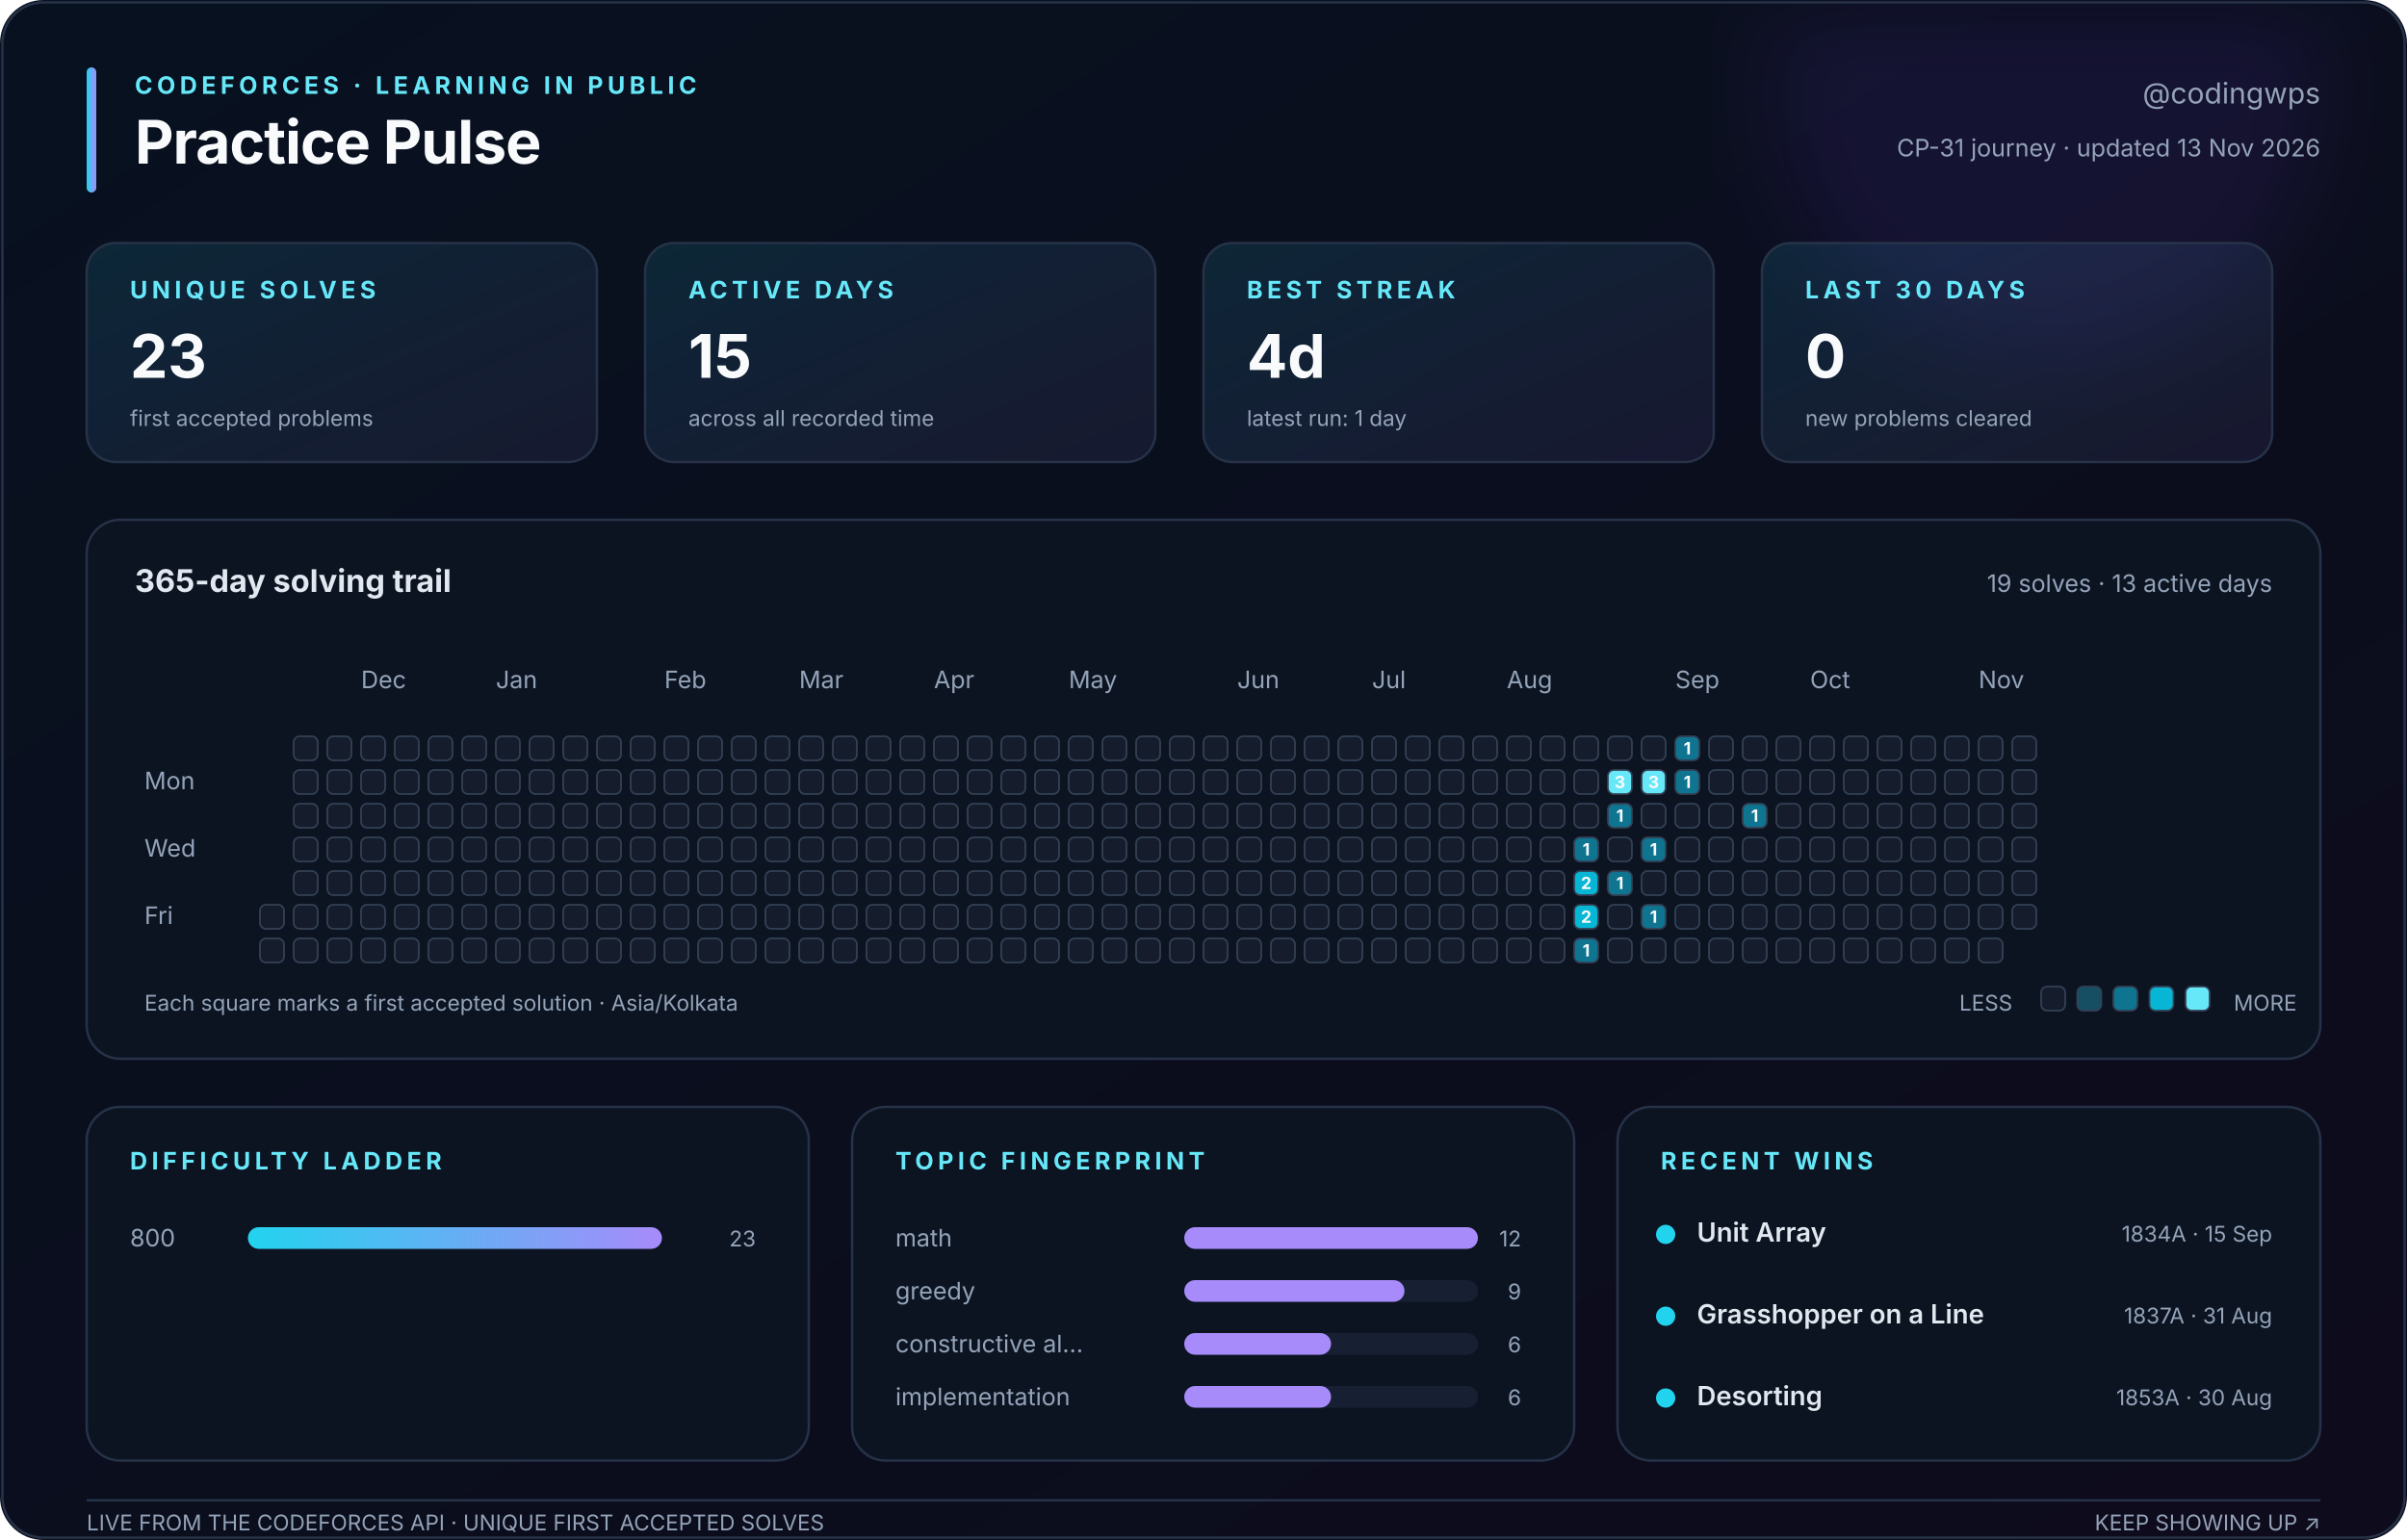
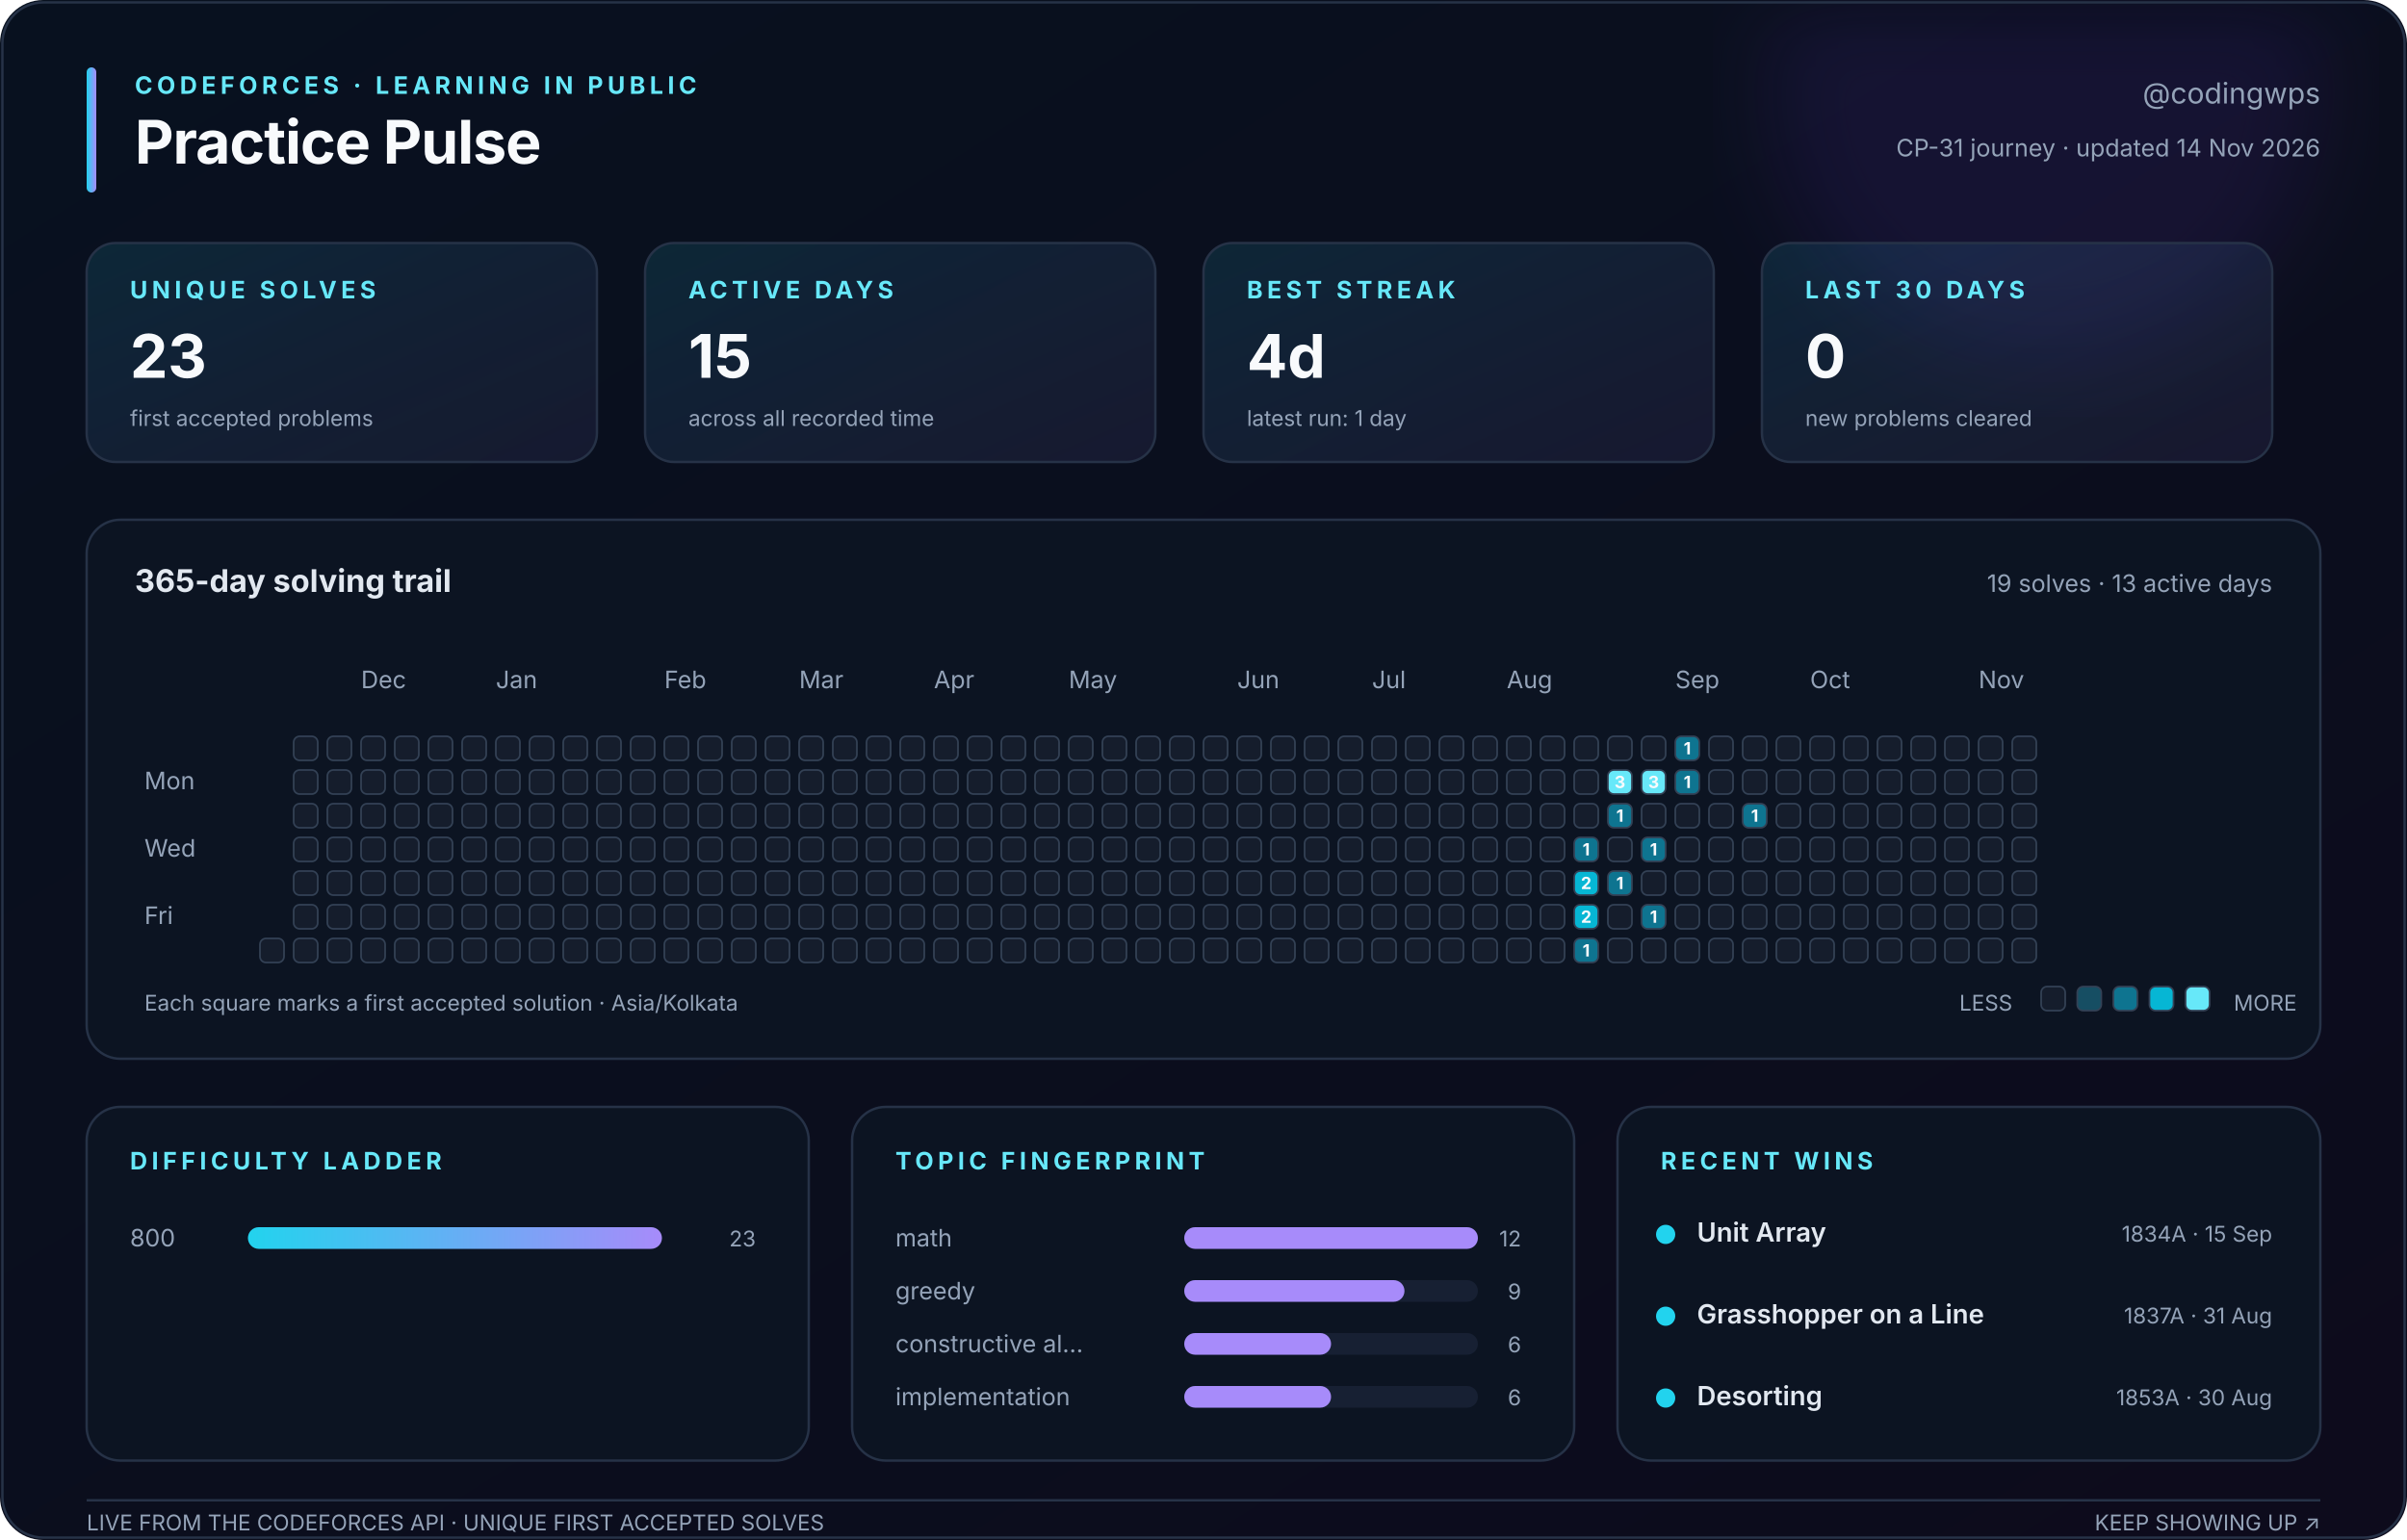
<svg xmlns="http://www.w3.org/2000/svg" width="1000" height="640" viewBox="0 0 1000 640" role="img" aria-labelledby="title description">
  <defs>
    <linearGradient id="canvas" x1="0" y1="0" x2="1" y2="1">
      <stop stop-color="#08111f" />
      <stop offset="1" stop-color="#0d0b1c" />
    </linearGradient>
    <linearGradient id="accent" x1="0" y1="0" x2="1" y2="0">
      <stop stop-color="#22d3ee" />
      <stop offset="1" stop-color="#a78bfa" />
    </linearGradient>
    <linearGradient id="soft" x1="0" y1="0" x2="1" y2="1">
      <stop stop-color="#22d3ee" stop-opacity=".12" />
      <stop offset="1" stop-color="#a78bfa" stop-opacity=".08" />
    </linearGradient>
    <filter id="glow">
      <feGaussianBlur stdDeviation="18" />
    </filter>
  </defs>
  <style>
    text { font-family: Inter, ui-sans-serif, -apple-system, BlinkMacSystemFont, 'Segoe UI', sans-serif; fill: #94a3b8; }
    .title { fill: #f8fafc; font-size: 25px; font-weight: 750; letter-spacing: -.4px; }
    .eyebrow { fill: #67e8f9; font-size: 10px; font-weight: 700; letter-spacing: 1.8px; }
    .subtitle { font-size: 12px; } .label { font-size: 10px; } .tiny { font-size: 9px; }
    .value { fill: #f8fafc; font-size: 25px; font-weight: 750; }
    .section { fill: #e2e8f0; font-size: 13px; font-weight: 650; }
    .strong { fill: #e2e8f0; font-size: 11px; font-weight: 600; }
    .panel { fill: #0c1422; stroke: #263247; stroke-width: 1; }
    .card { fill: url(#soft); stroke: #263247; stroke-width: 1; }
    .cell { stroke: #334155; stroke-width: .7; } .padding { fill: transparent; stroke: none; }
    .cell-count { fill: #f8fafc; font-size: 7px; font-weight: 750; pointer-events: none; }
  </style>
  <rect width="1000" height="640" rx="18" fill="url(#canvas)" />
  <circle cx="850" cy="35" r="115" fill="#7c3aed" opacity=".10" filter="url(#glow)" />
  <rect x="1" y="1" width="998" height="638" rx="17" fill="none" stroke="#263247" />
  <rect x="36" y="28" width="4" height="52" rx="2" fill="url(#accent)" />
  <text class="eyebrow" x="56" y="39">CODEFORCES · LEARNING IN PUBLIC</text>
  <text class="title" x="56" y="68">Practice Pulse</text>
  <text class="subtitle" x="964" y="43" text-anchor="end">@codingwps</text>
-   <text class="label" x="964" y="65" text-anchor="end">CP-31 journey · updated 13 Nov 2026</text>
+   <text class="label" x="964" y="65" text-anchor="end">CP-31 journey · updated 14 Nov 2026</text>
  <rect class="card" x="36" y="101" width="212" height="91" rx="12" />
  <text class="eyebrow" x="54" y="124">UNIQUE SOLVES</text>
  <text class="value" x="54" y="157">23</text>
  <text class="tiny" x="54" y="177">first accepted problems</text>
  <rect class="card" x="268" y="101" width="212" height="91" rx="12" />
  <text class="eyebrow" x="286" y="124">ACTIVE DAYS</text>
  <text class="value" x="286" y="157">15</text>
  <text class="tiny" x="286" y="177">across all recorded time</text>
  <rect class="card" x="500" y="101" width="212" height="91" rx="12" />
  <text class="eyebrow" x="518" y="124">BEST STREAK</text>
  <text class="value" x="518" y="157">4d</text>
  <text class="tiny" x="518" y="177">latest run: 1 day</text>
  <rect class="card" x="732" y="101" width="212" height="91" rx="12" />
  <text class="eyebrow" x="750" y="124">LAST 30 DAYS</text>
  <text class="value" x="750" y="157">0</text>
  <text class="tiny" x="750" y="177">new problems cleared</text>
  <rect class="panel" x="36" y="216" width="928" height="224" rx="14" />
  <text class="section" x="56" y="246">365-day solving trail</text>
  <text class="label" x="944" y="246" text-anchor="end">19 solves · 13 active days</text>
  <text class="label" x="150" y="286">Dec</text>
  <text class="label" x="206" y="286">Jan</text>
  <text class="label" x="276" y="286">Feb</text>
  <text class="label" x="332" y="286">Mar</text>
  <text class="label" x="388" y="286">Apr</text>
  <text class="label" x="444" y="286">May</text>
  <text class="label" x="514" y="286">Jun</text>
  <text class="label" x="570" y="286">Jul</text>
  <text class="label" x="626" y="286">Aug</text>
  <text class="label" x="696" y="286">Sep</text>
  <text class="label" x="752" y="286">Oct</text>
  <text class="label" x="822" y="286">Nov</text>
  <text class="label" x="60" y="328">Mon</text>
  <text class="label" x="60" y="356">Wed</text>
  <text class="label" x="60" y="384">Fri</text>
  <rect class="padding" x="108" y="306" width="10" height="10" rx="2.5" fill="#151d2c" />
  <rect class="padding" x="108" y="320" width="10" height="10" rx="2.5" fill="#151d2c" />
  <rect class="padding" x="108" y="334" width="10" height="10" rx="2.5" fill="#151d2c" />
  <rect class="padding" x="108" y="348" width="10" height="10" rx="2.5" fill="#151d2c" />
  <rect class="padding" x="108" y="362" width="10" height="10" rx="2.5" fill="#151d2c" />
-   <rect class="cell" x="108" y="376" width="10" height="10" rx="2.5" fill="#151d2c" />
+   <rect class="padding" x="108" y="376" width="10" height="10" rx="2.5" fill="#151d2c" />
  <rect class="cell" x="108" y="390" width="10" height="10" rx="2.5" fill="#151d2c" />
  <rect class="cell" x="122" y="306" width="10" height="10" rx="2.5" fill="#151d2c" />
  <rect class="cell" x="122" y="320" width="10" height="10" rx="2.5" fill="#151d2c" />
  <rect class="cell" x="122" y="334" width="10" height="10" rx="2.5" fill="#151d2c" />
  <rect class="cell" x="122" y="348" width="10" height="10" rx="2.5" fill="#151d2c" />
  <rect class="cell" x="122" y="362" width="10" height="10" rx="2.5" fill="#151d2c" />
  <rect class="cell" x="122" y="376" width="10" height="10" rx="2.5" fill="#151d2c" />
  <rect class="cell" x="122" y="390" width="10" height="10" rx="2.5" fill="#151d2c" />
  <rect class="cell" x="136" y="306" width="10" height="10" rx="2.5" fill="#151d2c" />
  <rect class="cell" x="136" y="320" width="10" height="10" rx="2.5" fill="#151d2c" />
  <rect class="cell" x="136" y="334" width="10" height="10" rx="2.5" fill="#151d2c" />
  <rect class="cell" x="136" y="348" width="10" height="10" rx="2.5" fill="#151d2c" />
  <rect class="cell" x="136" y="362" width="10" height="10" rx="2.5" fill="#151d2c" />
  <rect class="cell" x="136" y="376" width="10" height="10" rx="2.5" fill="#151d2c" />
  <rect class="cell" x="136" y="390" width="10" height="10" rx="2.5" fill="#151d2c" />
  <rect class="cell" x="150" y="306" width="10" height="10" rx="2.5" fill="#151d2c" />
  <rect class="cell" x="150" y="320" width="10" height="10" rx="2.5" fill="#151d2c" />
  <rect class="cell" x="150" y="334" width="10" height="10" rx="2.5" fill="#151d2c" />
  <rect class="cell" x="150" y="348" width="10" height="10" rx="2.5" fill="#151d2c" />
  <rect class="cell" x="150" y="362" width="10" height="10" rx="2.5" fill="#151d2c" />
  <rect class="cell" x="150" y="376" width="10" height="10" rx="2.5" fill="#151d2c" />
  <rect class="cell" x="150" y="390" width="10" height="10" rx="2.5" fill="#151d2c" />
  <rect class="cell" x="164" y="306" width="10" height="10" rx="2.5" fill="#151d2c" />
  <rect class="cell" x="164" y="320" width="10" height="10" rx="2.5" fill="#151d2c" />
  <rect class="cell" x="164" y="334" width="10" height="10" rx="2.5" fill="#151d2c" />
  <rect class="cell" x="164" y="348" width="10" height="10" rx="2.5" fill="#151d2c" />
  <rect class="cell" x="164" y="362" width="10" height="10" rx="2.5" fill="#151d2c" />
  <rect class="cell" x="164" y="376" width="10" height="10" rx="2.5" fill="#151d2c" />
  <rect class="cell" x="164" y="390" width="10" height="10" rx="2.5" fill="#151d2c" />
  <rect class="cell" x="178" y="306" width="10" height="10" rx="2.5" fill="#151d2c" />
  <rect class="cell" x="178" y="320" width="10" height="10" rx="2.5" fill="#151d2c" />
  <rect class="cell" x="178" y="334" width="10" height="10" rx="2.5" fill="#151d2c" />
  <rect class="cell" x="178" y="348" width="10" height="10" rx="2.5" fill="#151d2c" />
  <rect class="cell" x="178" y="362" width="10" height="10" rx="2.5" fill="#151d2c" />
  <rect class="cell" x="178" y="376" width="10" height="10" rx="2.5" fill="#151d2c" />
  <rect class="cell" x="178" y="390" width="10" height="10" rx="2.5" fill="#151d2c" />
  <rect class="cell" x="192" y="306" width="10" height="10" rx="2.5" fill="#151d2c" />
  <rect class="cell" x="192" y="320" width="10" height="10" rx="2.5" fill="#151d2c" />
  <rect class="cell" x="192" y="334" width="10" height="10" rx="2.5" fill="#151d2c" />
  <rect class="cell" x="192" y="348" width="10" height="10" rx="2.5" fill="#151d2c" />
  <rect class="cell" x="192" y="362" width="10" height="10" rx="2.5" fill="#151d2c" />
  <rect class="cell" x="192" y="376" width="10" height="10" rx="2.5" fill="#151d2c" />
  <rect class="cell" x="192" y="390" width="10" height="10" rx="2.5" fill="#151d2c" />
  <rect class="cell" x="206" y="306" width="10" height="10" rx="2.5" fill="#151d2c" />
  <rect class="cell" x="206" y="320" width="10" height="10" rx="2.5" fill="#151d2c" />
  <rect class="cell" x="206" y="334" width="10" height="10" rx="2.5" fill="#151d2c" />
  <rect class="cell" x="206" y="348" width="10" height="10" rx="2.5" fill="#151d2c" />
  <rect class="cell" x="206" y="362" width="10" height="10" rx="2.5" fill="#151d2c" />
  <rect class="cell" x="206" y="376" width="10" height="10" rx="2.5" fill="#151d2c" />
  <rect class="cell" x="206" y="390" width="10" height="10" rx="2.5" fill="#151d2c" />
  <rect class="cell" x="220" y="306" width="10" height="10" rx="2.5" fill="#151d2c" />
  <rect class="cell" x="220" y="320" width="10" height="10" rx="2.5" fill="#151d2c" />
  <rect class="cell" x="220" y="334" width="10" height="10" rx="2.5" fill="#151d2c" />
  <rect class="cell" x="220" y="348" width="10" height="10" rx="2.5" fill="#151d2c" />
  <rect class="cell" x="220" y="362" width="10" height="10" rx="2.5" fill="#151d2c" />
  <rect class="cell" x="220" y="376" width="10" height="10" rx="2.5" fill="#151d2c" />
  <rect class="cell" x="220" y="390" width="10" height="10" rx="2.5" fill="#151d2c" />
  <rect class="cell" x="234" y="306" width="10" height="10" rx="2.5" fill="#151d2c" />
  <rect class="cell" x="234" y="320" width="10" height="10" rx="2.5" fill="#151d2c" />
  <rect class="cell" x="234" y="334" width="10" height="10" rx="2.5" fill="#151d2c" />
  <rect class="cell" x="234" y="348" width="10" height="10" rx="2.5" fill="#151d2c" />
  <rect class="cell" x="234" y="362" width="10" height="10" rx="2.5" fill="#151d2c" />
  <rect class="cell" x="234" y="376" width="10" height="10" rx="2.5" fill="#151d2c" />
  <rect class="cell" x="234" y="390" width="10" height="10" rx="2.5" fill="#151d2c" />
  <rect class="cell" x="248" y="306" width="10" height="10" rx="2.5" fill="#151d2c" />
  <rect class="cell" x="248" y="320" width="10" height="10" rx="2.5" fill="#151d2c" />
  <rect class="cell" x="248" y="334" width="10" height="10" rx="2.5" fill="#151d2c" />
  <rect class="cell" x="248" y="348" width="10" height="10" rx="2.5" fill="#151d2c" />
  <rect class="cell" x="248" y="362" width="10" height="10" rx="2.5" fill="#151d2c" />
  <rect class="cell" x="248" y="376" width="10" height="10" rx="2.5" fill="#151d2c" />
  <rect class="cell" x="248" y="390" width="10" height="10" rx="2.5" fill="#151d2c" />
  <rect class="cell" x="262" y="306" width="10" height="10" rx="2.5" fill="#151d2c" />
  <rect class="cell" x="262" y="320" width="10" height="10" rx="2.5" fill="#151d2c" />
  <rect class="cell" x="262" y="334" width="10" height="10" rx="2.5" fill="#151d2c" />
  <rect class="cell" x="262" y="348" width="10" height="10" rx="2.5" fill="#151d2c" />
  <rect class="cell" x="262" y="362" width="10" height="10" rx="2.5" fill="#151d2c" />
  <rect class="cell" x="262" y="376" width="10" height="10" rx="2.5" fill="#151d2c" />
  <rect class="cell" x="262" y="390" width="10" height="10" rx="2.5" fill="#151d2c" />
  <rect class="cell" x="276" y="306" width="10" height="10" rx="2.5" fill="#151d2c" />
  <rect class="cell" x="276" y="320" width="10" height="10" rx="2.5" fill="#151d2c" />
  <rect class="cell" x="276" y="334" width="10" height="10" rx="2.5" fill="#151d2c" />
  <rect class="cell" x="276" y="348" width="10" height="10" rx="2.5" fill="#151d2c" />
  <rect class="cell" x="276" y="362" width="10" height="10" rx="2.5" fill="#151d2c" />
  <rect class="cell" x="276" y="376" width="10" height="10" rx="2.5" fill="#151d2c" />
  <rect class="cell" x="276" y="390" width="10" height="10" rx="2.5" fill="#151d2c" />
  <rect class="cell" x="290" y="306" width="10" height="10" rx="2.5" fill="#151d2c" />
  <rect class="cell" x="290" y="320" width="10" height="10" rx="2.5" fill="#151d2c" />
  <rect class="cell" x="290" y="334" width="10" height="10" rx="2.5" fill="#151d2c" />
  <rect class="cell" x="290" y="348" width="10" height="10" rx="2.5" fill="#151d2c" />
  <rect class="cell" x="290" y="362" width="10" height="10" rx="2.5" fill="#151d2c" />
  <rect class="cell" x="290" y="376" width="10" height="10" rx="2.5" fill="#151d2c" />
  <rect class="cell" x="290" y="390" width="10" height="10" rx="2.5" fill="#151d2c" />
  <rect class="cell" x="304" y="306" width="10" height="10" rx="2.5" fill="#151d2c" />
  <rect class="cell" x="304" y="320" width="10" height="10" rx="2.5" fill="#151d2c" />
  <rect class="cell" x="304" y="334" width="10" height="10" rx="2.5" fill="#151d2c" />
  <rect class="cell" x="304" y="348" width="10" height="10" rx="2.5" fill="#151d2c" />
  <rect class="cell" x="304" y="362" width="10" height="10" rx="2.5" fill="#151d2c" />
  <rect class="cell" x="304" y="376" width="10" height="10" rx="2.5" fill="#151d2c" />
  <rect class="cell" x="304" y="390" width="10" height="10" rx="2.5" fill="#151d2c" />
  <rect class="cell" x="318" y="306" width="10" height="10" rx="2.5" fill="#151d2c" />
  <rect class="cell" x="318" y="320" width="10" height="10" rx="2.5" fill="#151d2c" />
  <rect class="cell" x="318" y="334" width="10" height="10" rx="2.5" fill="#151d2c" />
  <rect class="cell" x="318" y="348" width="10" height="10" rx="2.5" fill="#151d2c" />
  <rect class="cell" x="318" y="362" width="10" height="10" rx="2.5" fill="#151d2c" />
  <rect class="cell" x="318" y="376" width="10" height="10" rx="2.5" fill="#151d2c" />
  <rect class="cell" x="318" y="390" width="10" height="10" rx="2.5" fill="#151d2c" />
  <rect class="cell" x="332" y="306" width="10" height="10" rx="2.5" fill="#151d2c" />
  <rect class="cell" x="332" y="320" width="10" height="10" rx="2.5" fill="#151d2c" />
  <rect class="cell" x="332" y="334" width="10" height="10" rx="2.5" fill="#151d2c" />
  <rect class="cell" x="332" y="348" width="10" height="10" rx="2.5" fill="#151d2c" />
  <rect class="cell" x="332" y="362" width="10" height="10" rx="2.5" fill="#151d2c" />
  <rect class="cell" x="332" y="376" width="10" height="10" rx="2.5" fill="#151d2c" />
  <rect class="cell" x="332" y="390" width="10" height="10" rx="2.5" fill="#151d2c" />
  <rect class="cell" x="346" y="306" width="10" height="10" rx="2.5" fill="#151d2c" />
  <rect class="cell" x="346" y="320" width="10" height="10" rx="2.5" fill="#151d2c" />
  <rect class="cell" x="346" y="334" width="10" height="10" rx="2.5" fill="#151d2c" />
  <rect class="cell" x="346" y="348" width="10" height="10" rx="2.5" fill="#151d2c" />
  <rect class="cell" x="346" y="362" width="10" height="10" rx="2.5" fill="#151d2c" />
  <rect class="cell" x="346" y="376" width="10" height="10" rx="2.5" fill="#151d2c" />
  <rect class="cell" x="346" y="390" width="10" height="10" rx="2.5" fill="#151d2c" />
  <rect class="cell" x="360" y="306" width="10" height="10" rx="2.5" fill="#151d2c" />
  <rect class="cell" x="360" y="320" width="10" height="10" rx="2.5" fill="#151d2c" />
  <rect class="cell" x="360" y="334" width="10" height="10" rx="2.5" fill="#151d2c" />
  <rect class="cell" x="360" y="348" width="10" height="10" rx="2.5" fill="#151d2c" />
  <rect class="cell" x="360" y="362" width="10" height="10" rx="2.5" fill="#151d2c" />
  <rect class="cell" x="360" y="376" width="10" height="10" rx="2.5" fill="#151d2c" />
  <rect class="cell" x="360" y="390" width="10" height="10" rx="2.5" fill="#151d2c" />
  <rect class="cell" x="374" y="306" width="10" height="10" rx="2.5" fill="#151d2c" />
  <rect class="cell" x="374" y="320" width="10" height="10" rx="2.5" fill="#151d2c" />
  <rect class="cell" x="374" y="334" width="10" height="10" rx="2.5" fill="#151d2c" />
  <rect class="cell" x="374" y="348" width="10" height="10" rx="2.5" fill="#151d2c" />
  <rect class="cell" x="374" y="362" width="10" height="10" rx="2.5" fill="#151d2c" />
  <rect class="cell" x="374" y="376" width="10" height="10" rx="2.5" fill="#151d2c" />
  <rect class="cell" x="374" y="390" width="10" height="10" rx="2.5" fill="#151d2c" />
  <rect class="cell" x="388" y="306" width="10" height="10" rx="2.5" fill="#151d2c" />
  <rect class="cell" x="388" y="320" width="10" height="10" rx="2.5" fill="#151d2c" />
  <rect class="cell" x="388" y="334" width="10" height="10" rx="2.5" fill="#151d2c" />
  <rect class="cell" x="388" y="348" width="10" height="10" rx="2.5" fill="#151d2c" />
  <rect class="cell" x="388" y="362" width="10" height="10" rx="2.5" fill="#151d2c" />
  <rect class="cell" x="388" y="376" width="10" height="10" rx="2.5" fill="#151d2c" />
  <rect class="cell" x="388" y="390" width="10" height="10" rx="2.5" fill="#151d2c" />
  <rect class="cell" x="402" y="306" width="10" height="10" rx="2.5" fill="#151d2c" />
  <rect class="cell" x="402" y="320" width="10" height="10" rx="2.5" fill="#151d2c" />
  <rect class="cell" x="402" y="334" width="10" height="10" rx="2.5" fill="#151d2c" />
  <rect class="cell" x="402" y="348" width="10" height="10" rx="2.5" fill="#151d2c" />
  <rect class="cell" x="402" y="362" width="10" height="10" rx="2.5" fill="#151d2c" />
  <rect class="cell" x="402" y="376" width="10" height="10" rx="2.5" fill="#151d2c" />
  <rect class="cell" x="402" y="390" width="10" height="10" rx="2.5" fill="#151d2c" />
  <rect class="cell" x="416" y="306" width="10" height="10" rx="2.5" fill="#151d2c" />
  <rect class="cell" x="416" y="320" width="10" height="10" rx="2.5" fill="#151d2c" />
  <rect class="cell" x="416" y="334" width="10" height="10" rx="2.5" fill="#151d2c" />
  <rect class="cell" x="416" y="348" width="10" height="10" rx="2.5" fill="#151d2c" />
  <rect class="cell" x="416" y="362" width="10" height="10" rx="2.5" fill="#151d2c" />
  <rect class="cell" x="416" y="376" width="10" height="10" rx="2.5" fill="#151d2c" />
  <rect class="cell" x="416" y="390" width="10" height="10" rx="2.5" fill="#151d2c" />
  <rect class="cell" x="430" y="306" width="10" height="10" rx="2.5" fill="#151d2c" />
  <rect class="cell" x="430" y="320" width="10" height="10" rx="2.5" fill="#151d2c" />
  <rect class="cell" x="430" y="334" width="10" height="10" rx="2.5" fill="#151d2c" />
  <rect class="cell" x="430" y="348" width="10" height="10" rx="2.5" fill="#151d2c" />
  <rect class="cell" x="430" y="362" width="10" height="10" rx="2.5" fill="#151d2c" />
  <rect class="cell" x="430" y="376" width="10" height="10" rx="2.5" fill="#151d2c" />
  <rect class="cell" x="430" y="390" width="10" height="10" rx="2.5" fill="#151d2c" />
  <rect class="cell" x="444" y="306" width="10" height="10" rx="2.5" fill="#151d2c" />
  <rect class="cell" x="444" y="320" width="10" height="10" rx="2.5" fill="#151d2c" />
  <rect class="cell" x="444" y="334" width="10" height="10" rx="2.5" fill="#151d2c" />
  <rect class="cell" x="444" y="348" width="10" height="10" rx="2.5" fill="#151d2c" />
  <rect class="cell" x="444" y="362" width="10" height="10" rx="2.5" fill="#151d2c" />
  <rect class="cell" x="444" y="376" width="10" height="10" rx="2.5" fill="#151d2c" />
  <rect class="cell" x="444" y="390" width="10" height="10" rx="2.5" fill="#151d2c" />
  <rect class="cell" x="458" y="306" width="10" height="10" rx="2.5" fill="#151d2c" />
  <rect class="cell" x="458" y="320" width="10" height="10" rx="2.5" fill="#151d2c" />
  <rect class="cell" x="458" y="334" width="10" height="10" rx="2.5" fill="#151d2c" />
  <rect class="cell" x="458" y="348" width="10" height="10" rx="2.5" fill="#151d2c" />
  <rect class="cell" x="458" y="362" width="10" height="10" rx="2.5" fill="#151d2c" />
  <rect class="cell" x="458" y="376" width="10" height="10" rx="2.5" fill="#151d2c" />
  <rect class="cell" x="458" y="390" width="10" height="10" rx="2.5" fill="#151d2c" />
  <rect class="cell" x="472" y="306" width="10" height="10" rx="2.5" fill="#151d2c" />
  <rect class="cell" x="472" y="320" width="10" height="10" rx="2.5" fill="#151d2c" />
  <rect class="cell" x="472" y="334" width="10" height="10" rx="2.5" fill="#151d2c" />
  <rect class="cell" x="472" y="348" width="10" height="10" rx="2.5" fill="#151d2c" />
  <rect class="cell" x="472" y="362" width="10" height="10" rx="2.5" fill="#151d2c" />
  <rect class="cell" x="472" y="376" width="10" height="10" rx="2.5" fill="#151d2c" />
  <rect class="cell" x="472" y="390" width="10" height="10" rx="2.5" fill="#151d2c" />
  <rect class="cell" x="486" y="306" width="10" height="10" rx="2.5" fill="#151d2c" />
  <rect class="cell" x="486" y="320" width="10" height="10" rx="2.5" fill="#151d2c" />
  <rect class="cell" x="486" y="334" width="10" height="10" rx="2.5" fill="#151d2c" />
  <rect class="cell" x="486" y="348" width="10" height="10" rx="2.5" fill="#151d2c" />
  <rect class="cell" x="486" y="362" width="10" height="10" rx="2.5" fill="#151d2c" />
  <rect class="cell" x="486" y="376" width="10" height="10" rx="2.5" fill="#151d2c" />
  <rect class="cell" x="486" y="390" width="10" height="10" rx="2.5" fill="#151d2c" />
  <rect class="cell" x="500" y="306" width="10" height="10" rx="2.5" fill="#151d2c" />
  <rect class="cell" x="500" y="320" width="10" height="10" rx="2.5" fill="#151d2c" />
  <rect class="cell" x="500" y="334" width="10" height="10" rx="2.5" fill="#151d2c" />
  <rect class="cell" x="500" y="348" width="10" height="10" rx="2.5" fill="#151d2c" />
  <rect class="cell" x="500" y="362" width="10" height="10" rx="2.5" fill="#151d2c" />
  <rect class="cell" x="500" y="376" width="10" height="10" rx="2.5" fill="#151d2c" />
  <rect class="cell" x="500" y="390" width="10" height="10" rx="2.5" fill="#151d2c" />
  <rect class="cell" x="514" y="306" width="10" height="10" rx="2.5" fill="#151d2c" />
  <rect class="cell" x="514" y="320" width="10" height="10" rx="2.5" fill="#151d2c" />
  <rect class="cell" x="514" y="334" width="10" height="10" rx="2.5" fill="#151d2c" />
  <rect class="cell" x="514" y="348" width="10" height="10" rx="2.5" fill="#151d2c" />
  <rect class="cell" x="514" y="362" width="10" height="10" rx="2.5" fill="#151d2c" />
  <rect class="cell" x="514" y="376" width="10" height="10" rx="2.5" fill="#151d2c" />
  <rect class="cell" x="514" y="390" width="10" height="10" rx="2.5" fill="#151d2c" />
  <rect class="cell" x="528" y="306" width="10" height="10" rx="2.5" fill="#151d2c" />
  <rect class="cell" x="528" y="320" width="10" height="10" rx="2.5" fill="#151d2c" />
  <rect class="cell" x="528" y="334" width="10" height="10" rx="2.5" fill="#151d2c" />
  <rect class="cell" x="528" y="348" width="10" height="10" rx="2.5" fill="#151d2c" />
  <rect class="cell" x="528" y="362" width="10" height="10" rx="2.5" fill="#151d2c" />
  <rect class="cell" x="528" y="376" width="10" height="10" rx="2.5" fill="#151d2c" />
  <rect class="cell" x="528" y="390" width="10" height="10" rx="2.5" fill="#151d2c" />
  <rect class="cell" x="542" y="306" width="10" height="10" rx="2.5" fill="#151d2c" />
  <rect class="cell" x="542" y="320" width="10" height="10" rx="2.5" fill="#151d2c" />
  <rect class="cell" x="542" y="334" width="10" height="10" rx="2.5" fill="#151d2c" />
  <rect class="cell" x="542" y="348" width="10" height="10" rx="2.5" fill="#151d2c" />
  <rect class="cell" x="542" y="362" width="10" height="10" rx="2.5" fill="#151d2c" />
  <rect class="cell" x="542" y="376" width="10" height="10" rx="2.5" fill="#151d2c" />
  <rect class="cell" x="542" y="390" width="10" height="10" rx="2.5" fill="#151d2c" />
  <rect class="cell" x="556" y="306" width="10" height="10" rx="2.5" fill="#151d2c" />
  <rect class="cell" x="556" y="320" width="10" height="10" rx="2.5" fill="#151d2c" />
  <rect class="cell" x="556" y="334" width="10" height="10" rx="2.5" fill="#151d2c" />
  <rect class="cell" x="556" y="348" width="10" height="10" rx="2.5" fill="#151d2c" />
  <rect class="cell" x="556" y="362" width="10" height="10" rx="2.5" fill="#151d2c" />
  <rect class="cell" x="556" y="376" width="10" height="10" rx="2.5" fill="#151d2c" />
  <rect class="cell" x="556" y="390" width="10" height="10" rx="2.5" fill="#151d2c" />
  <rect class="cell" x="570" y="306" width="10" height="10" rx="2.5" fill="#151d2c" />
  <rect class="cell" x="570" y="320" width="10" height="10" rx="2.5" fill="#151d2c" />
  <rect class="cell" x="570" y="334" width="10" height="10" rx="2.5" fill="#151d2c" />
  <rect class="cell" x="570" y="348" width="10" height="10" rx="2.5" fill="#151d2c" />
  <rect class="cell" x="570" y="362" width="10" height="10" rx="2.5" fill="#151d2c" />
  <rect class="cell" x="570" y="376" width="10" height="10" rx="2.5" fill="#151d2c" />
  <rect class="cell" x="570" y="390" width="10" height="10" rx="2.5" fill="#151d2c" />
  <rect class="cell" x="584" y="306" width="10" height="10" rx="2.5" fill="#151d2c" />
  <rect class="cell" x="584" y="320" width="10" height="10" rx="2.5" fill="#151d2c" />
  <rect class="cell" x="584" y="334" width="10" height="10" rx="2.5" fill="#151d2c" />
  <rect class="cell" x="584" y="348" width="10" height="10" rx="2.5" fill="#151d2c" />
  <rect class="cell" x="584" y="362" width="10" height="10" rx="2.5" fill="#151d2c" />
  <rect class="cell" x="584" y="376" width="10" height="10" rx="2.5" fill="#151d2c" />
  <rect class="cell" x="584" y="390" width="10" height="10" rx="2.5" fill="#151d2c" />
  <rect class="cell" x="598" y="306" width="10" height="10" rx="2.5" fill="#151d2c" />
  <rect class="cell" x="598" y="320" width="10" height="10" rx="2.5" fill="#151d2c" />
  <rect class="cell" x="598" y="334" width="10" height="10" rx="2.5" fill="#151d2c" />
  <rect class="cell" x="598" y="348" width="10" height="10" rx="2.5" fill="#151d2c" />
  <rect class="cell" x="598" y="362" width="10" height="10" rx="2.5" fill="#151d2c" />
  <rect class="cell" x="598" y="376" width="10" height="10" rx="2.5" fill="#151d2c" />
  <rect class="cell" x="598" y="390" width="10" height="10" rx="2.5" fill="#151d2c" />
  <rect class="cell" x="612" y="306" width="10" height="10" rx="2.5" fill="#151d2c" />
  <rect class="cell" x="612" y="320" width="10" height="10" rx="2.5" fill="#151d2c" />
  <rect class="cell" x="612" y="334" width="10" height="10" rx="2.5" fill="#151d2c" />
  <rect class="cell" x="612" y="348" width="10" height="10" rx="2.5" fill="#151d2c" />
  <rect class="cell" x="612" y="362" width="10" height="10" rx="2.5" fill="#151d2c" />
  <rect class="cell" x="612" y="376" width="10" height="10" rx="2.5" fill="#151d2c" />
  <rect class="cell" x="612" y="390" width="10" height="10" rx="2.5" fill="#151d2c" />
  <rect class="cell" x="626" y="306" width="10" height="10" rx="2.5" fill="#151d2c" />
  <rect class="cell" x="626" y="320" width="10" height="10" rx="2.5" fill="#151d2c" />
  <rect class="cell" x="626" y="334" width="10" height="10" rx="2.5" fill="#151d2c" />
  <rect class="cell" x="626" y="348" width="10" height="10" rx="2.5" fill="#151d2c" />
  <rect class="cell" x="626" y="362" width="10" height="10" rx="2.5" fill="#151d2c" />
  <rect class="cell" x="626" y="376" width="10" height="10" rx="2.5" fill="#151d2c" />
  <rect class="cell" x="626" y="390" width="10" height="10" rx="2.5" fill="#151d2c" />
  <rect class="cell" x="640" y="306" width="10" height="10" rx="2.5" fill="#151d2c" />
  <rect class="cell" x="640" y="320" width="10" height="10" rx="2.5" fill="#151d2c" />
  <rect class="cell" x="640" y="334" width="10" height="10" rx="2.5" fill="#151d2c" />
  <rect class="cell" x="640" y="348" width="10" height="10" rx="2.5" fill="#151d2c" />
  <rect class="cell" x="640" y="362" width="10" height="10" rx="2.5" fill="#151d2c" />
  <rect class="cell" x="640" y="376" width="10" height="10" rx="2.5" fill="#151d2c" />
  <rect class="cell" x="640" y="390" width="10" height="10" rx="2.5" fill="#151d2c" />
  <rect class="cell" x="654" y="306" width="10" height="10" rx="2.5" fill="#151d2c" />
  <rect class="cell" x="654" y="320" width="10" height="10" rx="2.5" fill="#151d2c" />
  <rect class="cell" x="654" y="334" width="10" height="10" rx="2.5" fill="#151d2c" />
  <rect class="cell" x="654" y="348" width="10" height="10" rx="2.5" fill="#0e7490" />
  <text class="cell-count" x="659" y="355.5" text-anchor="middle">1</text>
  <rect class="cell" x="654" y="362" width="10" height="10" rx="2.5" fill="#06b6d4" />
  <text class="cell-count" x="659" y="369.5" text-anchor="middle">2</text>
  <rect class="cell" x="654" y="376" width="10" height="10" rx="2.5" fill="#06b6d4" />
  <text class="cell-count" x="659" y="383.5" text-anchor="middle">2</text>
  <rect class="cell" x="654" y="390" width="10" height="10" rx="2.5" fill="#0e7490" />
  <text class="cell-count" x="659" y="397.5" text-anchor="middle">1</text>
  <rect class="cell" x="668" y="306" width="10" height="10" rx="2.5" fill="#151d2c" />
  <rect class="cell" x="668" y="320" width="10" height="10" rx="2.5" fill="#67e8f9" />
  <text class="cell-count" x="673" y="327.5" text-anchor="middle">3</text>
  <rect class="cell" x="668" y="334" width="10" height="10" rx="2.5" fill="#0e7490" />
  <text class="cell-count" x="673" y="341.5" text-anchor="middle">1</text>
  <rect class="cell" x="668" y="348" width="10" height="10" rx="2.5" fill="#151d2c" />
  <rect class="cell" x="668" y="362" width="10" height="10" rx="2.5" fill="#0e7490" />
  <text class="cell-count" x="673" y="369.5" text-anchor="middle">1</text>
  <rect class="cell" x="668" y="376" width="10" height="10" rx="2.5" fill="#151d2c" />
  <rect class="cell" x="668" y="390" width="10" height="10" rx="2.5" fill="#151d2c" />
  <rect class="cell" x="682" y="306" width="10" height="10" rx="2.5" fill="#151d2c" />
  <rect class="cell" x="682" y="320" width="10" height="10" rx="2.5" fill="#67e8f9" />
  <text class="cell-count" x="687" y="327.5" text-anchor="middle">3</text>
  <rect class="cell" x="682" y="334" width="10" height="10" rx="2.5" fill="#151d2c" />
  <rect class="cell" x="682" y="348" width="10" height="10" rx="2.5" fill="#0e7490" />
  <text class="cell-count" x="687" y="355.5" text-anchor="middle">1</text>
  <rect class="cell" x="682" y="362" width="10" height="10" rx="2.5" fill="#151d2c" />
  <rect class="cell" x="682" y="376" width="10" height="10" rx="2.5" fill="#0e7490" />
  <text class="cell-count" x="687" y="383.5" text-anchor="middle">1</text>
  <rect class="cell" x="682" y="390" width="10" height="10" rx="2.5" fill="#151d2c" />
  <rect class="cell" x="696" y="306" width="10" height="10" rx="2.5" fill="#0e7490" />
  <text class="cell-count" x="701" y="313.5" text-anchor="middle">1</text>
  <rect class="cell" x="696" y="320" width="10" height="10" rx="2.5" fill="#0e7490" />
  <text class="cell-count" x="701" y="327.5" text-anchor="middle">1</text>
  <rect class="cell" x="696" y="334" width="10" height="10" rx="2.5" fill="#151d2c" />
  <rect class="cell" x="696" y="348" width="10" height="10" rx="2.5" fill="#151d2c" />
  <rect class="cell" x="696" y="362" width="10" height="10" rx="2.5" fill="#151d2c" />
  <rect class="cell" x="696" y="376" width="10" height="10" rx="2.5" fill="#151d2c" />
  <rect class="cell" x="696" y="390" width="10" height="10" rx="2.5" fill="#151d2c" />
  <rect class="cell" x="710" y="306" width="10" height="10" rx="2.5" fill="#151d2c" />
  <rect class="cell" x="710" y="320" width="10" height="10" rx="2.5" fill="#151d2c" />
  <rect class="cell" x="710" y="334" width="10" height="10" rx="2.5" fill="#151d2c" />
  <rect class="cell" x="710" y="348" width="10" height="10" rx="2.5" fill="#151d2c" />
  <rect class="cell" x="710" y="362" width="10" height="10" rx="2.5" fill="#151d2c" />
  <rect class="cell" x="710" y="376" width="10" height="10" rx="2.5" fill="#151d2c" />
  <rect class="cell" x="710" y="390" width="10" height="10" rx="2.5" fill="#151d2c" />
  <rect class="cell" x="724" y="306" width="10" height="10" rx="2.5" fill="#151d2c" />
  <rect class="cell" x="724" y="320" width="10" height="10" rx="2.5" fill="#151d2c" />
  <rect class="cell" x="724" y="334" width="10" height="10" rx="2.5" fill="#0e7490" />
  <text class="cell-count" x="729" y="341.5" text-anchor="middle">1</text>
  <rect class="cell" x="724" y="348" width="10" height="10" rx="2.5" fill="#151d2c" />
  <rect class="cell" x="724" y="362" width="10" height="10" rx="2.5" fill="#151d2c" />
  <rect class="cell" x="724" y="376" width="10" height="10" rx="2.5" fill="#151d2c" />
  <rect class="cell" x="724" y="390" width="10" height="10" rx="2.5" fill="#151d2c" />
  <rect class="cell" x="738" y="306" width="10" height="10" rx="2.5" fill="#151d2c" />
  <rect class="cell" x="738" y="320" width="10" height="10" rx="2.5" fill="#151d2c" />
  <rect class="cell" x="738" y="334" width="10" height="10" rx="2.5" fill="#151d2c" />
  <rect class="cell" x="738" y="348" width="10" height="10" rx="2.5" fill="#151d2c" />
  <rect class="cell" x="738" y="362" width="10" height="10" rx="2.5" fill="#151d2c" />
  <rect class="cell" x="738" y="376" width="10" height="10" rx="2.5" fill="#151d2c" />
  <rect class="cell" x="738" y="390" width="10" height="10" rx="2.5" fill="#151d2c" />
  <rect class="cell" x="752" y="306" width="10" height="10" rx="2.5" fill="#151d2c" />
  <rect class="cell" x="752" y="320" width="10" height="10" rx="2.5" fill="#151d2c" />
  <rect class="cell" x="752" y="334" width="10" height="10" rx="2.5" fill="#151d2c" />
  <rect class="cell" x="752" y="348" width="10" height="10" rx="2.5" fill="#151d2c" />
  <rect class="cell" x="752" y="362" width="10" height="10" rx="2.5" fill="#151d2c" />
  <rect class="cell" x="752" y="376" width="10" height="10" rx="2.5" fill="#151d2c" />
  <rect class="cell" x="752" y="390" width="10" height="10" rx="2.5" fill="#151d2c" />
  <rect class="cell" x="766" y="306" width="10" height="10" rx="2.5" fill="#151d2c" />
  <rect class="cell" x="766" y="320" width="10" height="10" rx="2.5" fill="#151d2c" />
  <rect class="cell" x="766" y="334" width="10" height="10" rx="2.5" fill="#151d2c" />
  <rect class="cell" x="766" y="348" width="10" height="10" rx="2.5" fill="#151d2c" />
  <rect class="cell" x="766" y="362" width="10" height="10" rx="2.5" fill="#151d2c" />
  <rect class="cell" x="766" y="376" width="10" height="10" rx="2.5" fill="#151d2c" />
  <rect class="cell" x="766" y="390" width="10" height="10" rx="2.5" fill="#151d2c" />
  <rect class="cell" x="780" y="306" width="10" height="10" rx="2.5" fill="#151d2c" />
  <rect class="cell" x="780" y="320" width="10" height="10" rx="2.5" fill="#151d2c" />
  <rect class="cell" x="780" y="334" width="10" height="10" rx="2.5" fill="#151d2c" />
  <rect class="cell" x="780" y="348" width="10" height="10" rx="2.5" fill="#151d2c" />
  <rect class="cell" x="780" y="362" width="10" height="10" rx="2.5" fill="#151d2c" />
  <rect class="cell" x="780" y="376" width="10" height="10" rx="2.5" fill="#151d2c" />
  <rect class="cell" x="780" y="390" width="10" height="10" rx="2.5" fill="#151d2c" />
  <rect class="cell" x="794" y="306" width="10" height="10" rx="2.5" fill="#151d2c" />
  <rect class="cell" x="794" y="320" width="10" height="10" rx="2.5" fill="#151d2c" />
  <rect class="cell" x="794" y="334" width="10" height="10" rx="2.5" fill="#151d2c" />
  <rect class="cell" x="794" y="348" width="10" height="10" rx="2.5" fill="#151d2c" />
  <rect class="cell" x="794" y="362" width="10" height="10" rx="2.5" fill="#151d2c" />
  <rect class="cell" x="794" y="376" width="10" height="10" rx="2.5" fill="#151d2c" />
  <rect class="cell" x="794" y="390" width="10" height="10" rx="2.5" fill="#151d2c" />
  <rect class="cell" x="808" y="306" width="10" height="10" rx="2.5" fill="#151d2c" />
  <rect class="cell" x="808" y="320" width="10" height="10" rx="2.5" fill="#151d2c" />
  <rect class="cell" x="808" y="334" width="10" height="10" rx="2.5" fill="#151d2c" />
  <rect class="cell" x="808" y="348" width="10" height="10" rx="2.5" fill="#151d2c" />
  <rect class="cell" x="808" y="362" width="10" height="10" rx="2.5" fill="#151d2c" />
  <rect class="cell" x="808" y="376" width="10" height="10" rx="2.5" fill="#151d2c" />
  <rect class="cell" x="808" y="390" width="10" height="10" rx="2.5" fill="#151d2c" />
  <rect class="cell" x="822" y="306" width="10" height="10" rx="2.5" fill="#151d2c" />
  <rect class="cell" x="822" y="320" width="10" height="10" rx="2.5" fill="#151d2c" />
  <rect class="cell" x="822" y="334" width="10" height="10" rx="2.5" fill="#151d2c" />
  <rect class="cell" x="822" y="348" width="10" height="10" rx="2.5" fill="#151d2c" />
  <rect class="cell" x="822" y="362" width="10" height="10" rx="2.5" fill="#151d2c" />
  <rect class="cell" x="822" y="376" width="10" height="10" rx="2.5" fill="#151d2c" />
  <rect class="cell" x="822" y="390" width="10" height="10" rx="2.5" fill="#151d2c" />
  <rect class="cell" x="836" y="306" width="10" height="10" rx="2.5" fill="#151d2c" />
  <rect class="cell" x="836" y="320" width="10" height="10" rx="2.5" fill="#151d2c" />
  <rect class="cell" x="836" y="334" width="10" height="10" rx="2.5" fill="#151d2c" />
  <rect class="cell" x="836" y="348" width="10" height="10" rx="2.5" fill="#151d2c" />
  <rect class="cell" x="836" y="362" width="10" height="10" rx="2.5" fill="#151d2c" />
  <rect class="cell" x="836" y="376" width="10" height="10" rx="2.5" fill="#151d2c" />
-   <rect class="padding" x="836" y="390" width="10" height="10" rx="2.5" fill="#151d2c" />
+   <rect class="cell" x="836" y="390" width="10" height="10" rx="2.5" fill="#151d2c" />
  <text class="tiny" x="60" y="420">Each square marks a first accepted solution · Asia/Kolkata</text>
  <text class="tiny" x="814" y="420">LESS</text>
  <rect class="cell" x="848" y="410" width="10" height="10" rx="2.5" fill="#151d2c" />
  <rect class="cell" x="863" y="410" width="10" height="10" rx="2.5" fill="#164e63" />
  <rect class="cell" x="878" y="410" width="10" height="10" rx="2.5" fill="#0e7490" />
  <rect class="cell" x="893" y="410" width="10" height="10" rx="2.5" fill="#06b6d4" />
  <rect class="cell" x="908" y="410" width="10" height="10" rx="2.5" fill="#67e8f9" />
  <text class="tiny" x="928" y="420">MORE</text>
  <rect class="panel" x="36" y="460" width="300" height="147" rx="14" />
  <text class="eyebrow" x="54" y="486">DIFFICULTY LADDER</text>
  <rect class="panel" x="354" y="460" width="300" height="147" rx="14" />
  <text class="eyebrow" x="372" y="486">TOPIC FINGERPRINT</text>
  <rect class="panel" x="672" y="460" width="292" height="147" rx="14" />
  <text class="eyebrow" x="690" y="486">RECENT WINS</text>
  <text class="label" x="54" y="518">800</text>
  <rect x="103" y="510" width="172" height="9" rx="4.5" fill="#172033" />
  <rect x="103" y="510" width="172.0" height="9" rx="4.5" fill="url(#accent)" />
  <text class="tiny" x="314" y="518" text-anchor="end">23</text>
  <text class="label" x="372" y="518">math</text>
  <rect x="492" y="510" width="122" height="9" rx="4.5" fill="#172033" />
  <rect x="492" y="510" width="122.0" height="9" rx="4.5" fill="#a78bfa" />
  <text class="tiny" x="632" y="518" text-anchor="end">12</text>
  <text class="label" x="372" y="540">greedy</text>
  <rect x="492" y="532" width="122" height="9" rx="4.5" fill="#172033" />
  <rect x="492" y="532" width="91.5" height="9" rx="4.5" fill="#a78bfa" />
  <text class="tiny" x="632" y="540" text-anchor="end">9</text>
  <text class="label" x="372" y="562">constructive al…</text>
  <rect x="492" y="554" width="122" height="9" rx="4.5" fill="#172033" />
  <rect x="492" y="554" width="61.0" height="9" rx="4.5" fill="#a78bfa" />
  <text class="tiny" x="632" y="562" text-anchor="end">6</text>
  <text class="label" x="372" y="584">implementation</text>
  <rect x="492" y="576" width="122" height="9" rx="4.5" fill="#172033" />
  <rect x="492" y="576" width="61.0" height="9" rx="4.5" fill="#a78bfa" />
  <text class="tiny" x="632" y="584" text-anchor="end">6</text>
  <circle cx="692" cy="513" r="4" fill="#22d3ee" />
  <text class="strong" x="705" y="516">Unit Array</text>
  <text class="tiny" x="944" y="516" text-anchor="end">1834A · 15 Sep</text>
  <circle cx="692" cy="547" r="4" fill="#22d3ee" />
  <text class="strong" x="705" y="550">Grasshopper on a Line</text>
  <text class="tiny" x="944" y="550" text-anchor="end">1837A · 31 Aug</text>
  <circle cx="692" cy="581" r="4" fill="#22d3ee" />
  <text class="strong" x="705" y="584">Desorting</text>
  <text class="tiny" x="944" y="584" text-anchor="end">1853A · 30 Aug</text>
  <rect x="36" y="623" width="928" height="1" fill="#263247" />
  <text class="tiny" x="36" y="636">LIVE FROM THE CODEFORCES API · UNIQUE FIRST ACCEPTED SOLVES</text>
  <text class="tiny" x="964" y="636" text-anchor="end">KEEP SHOWING UP ↗</text>
</svg>
